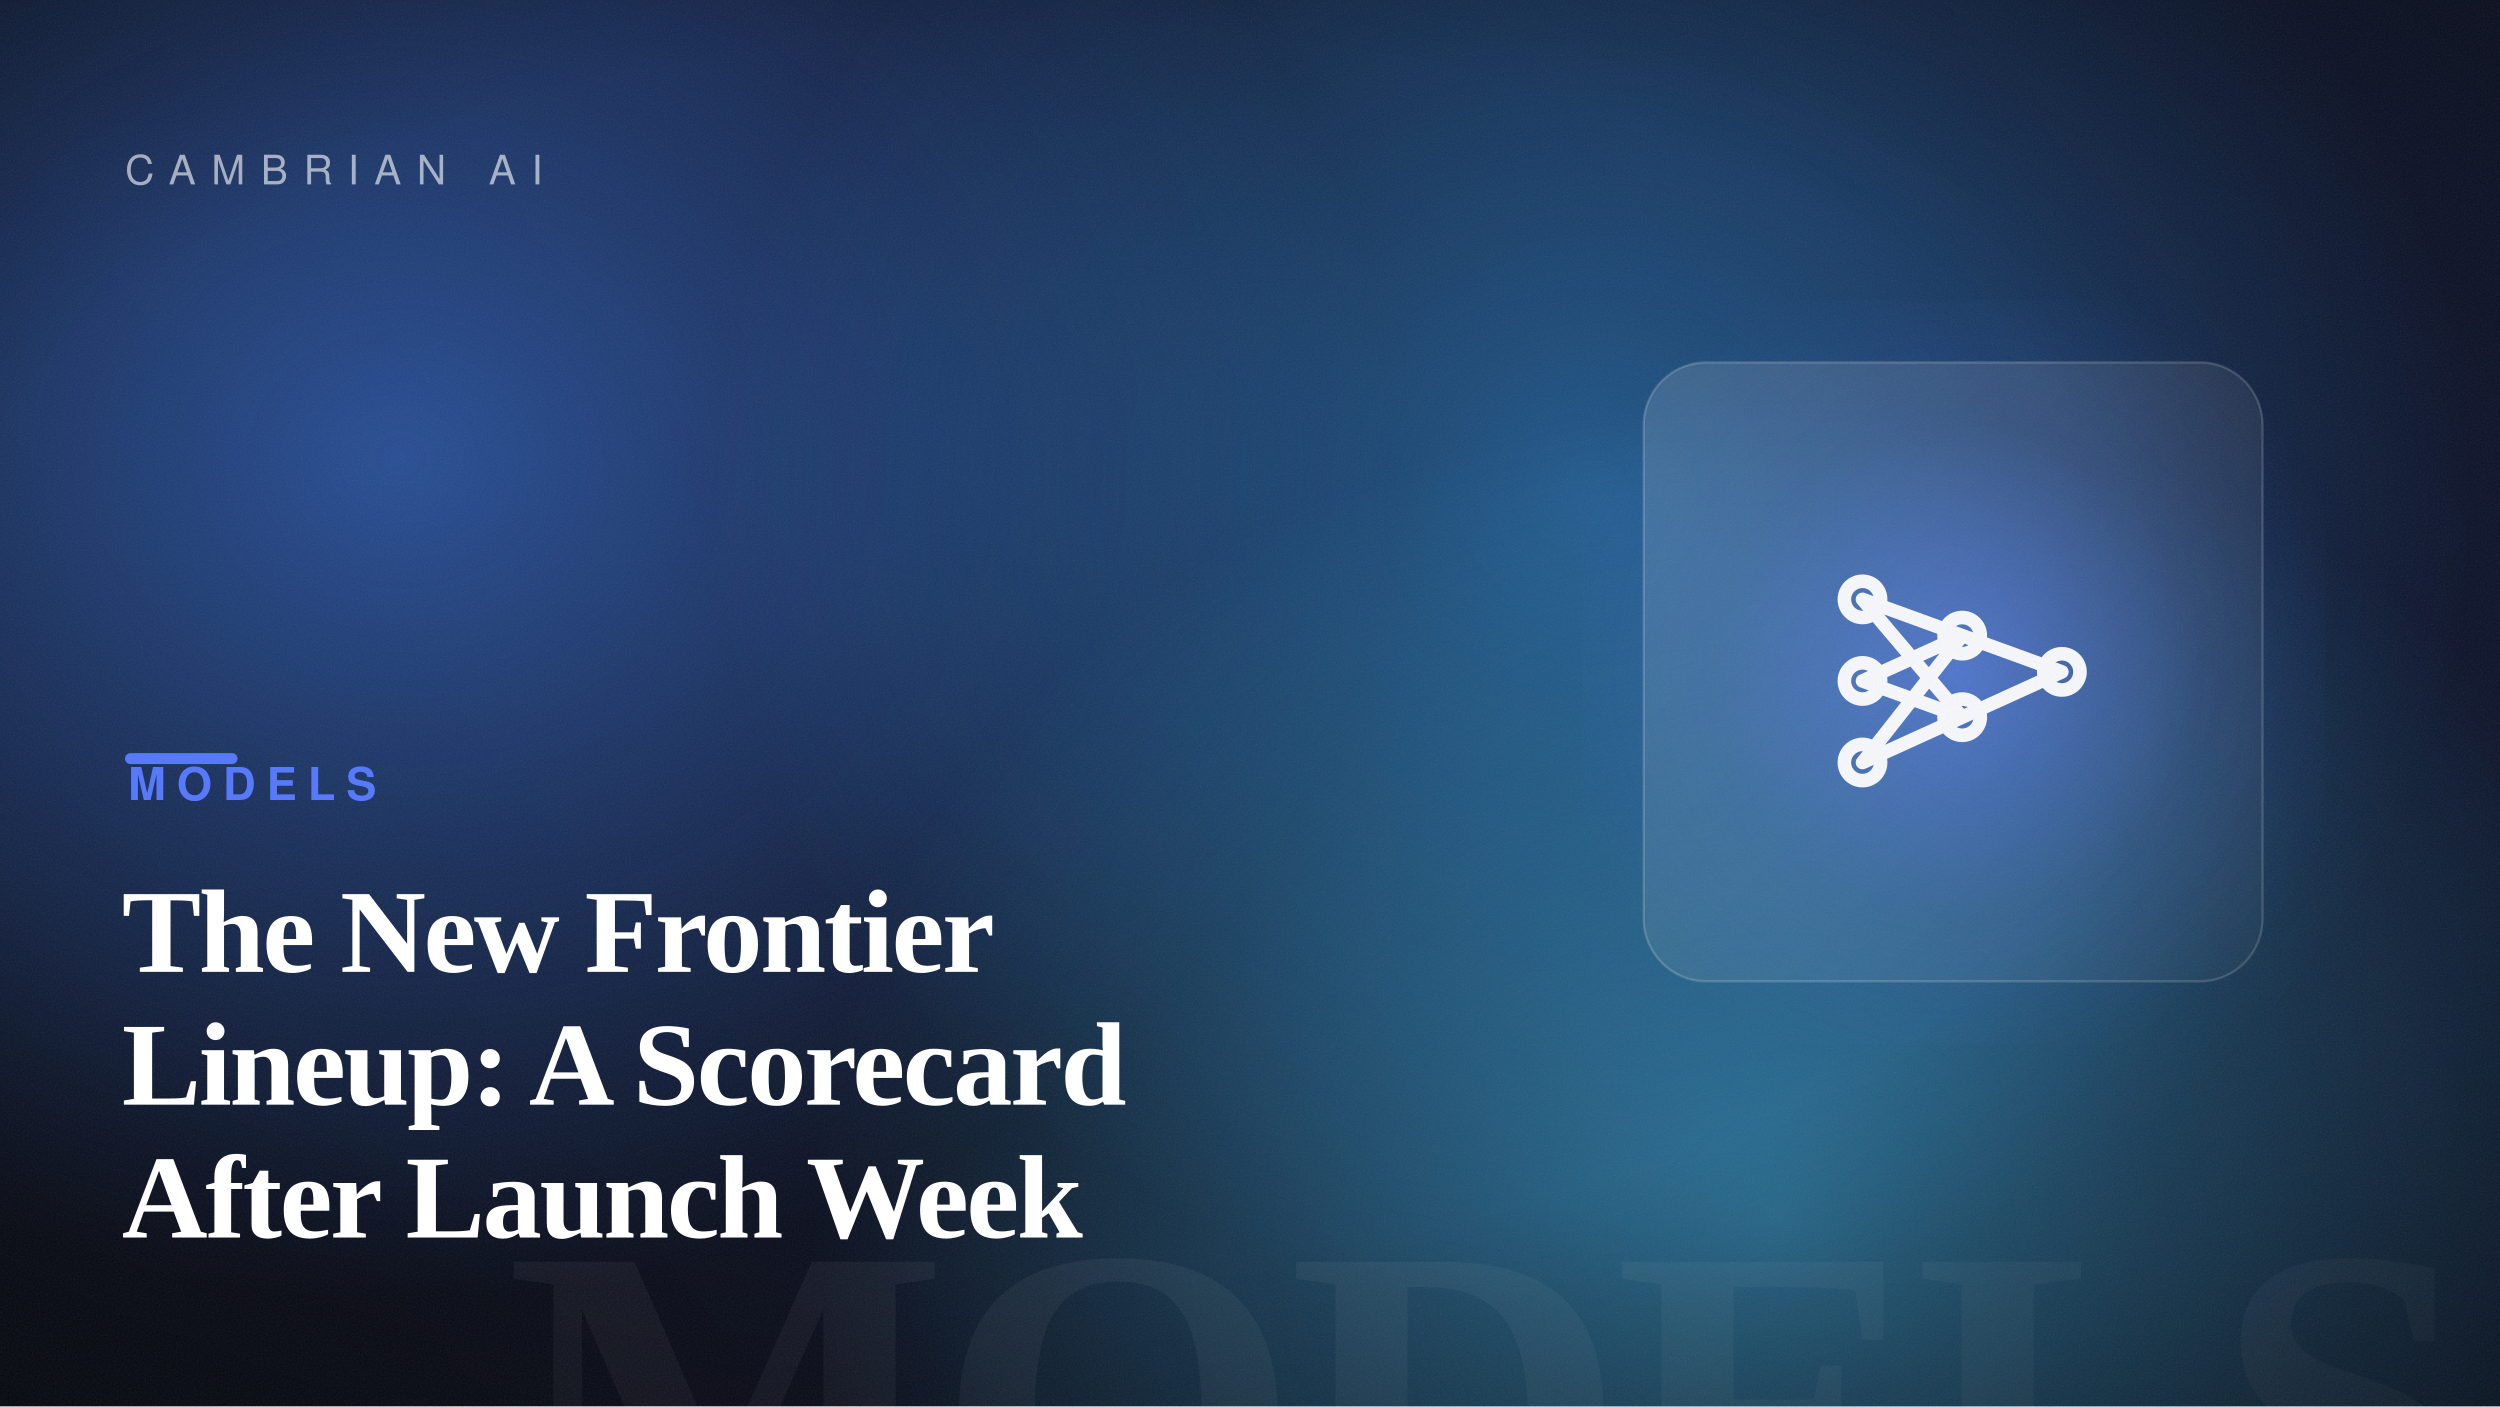
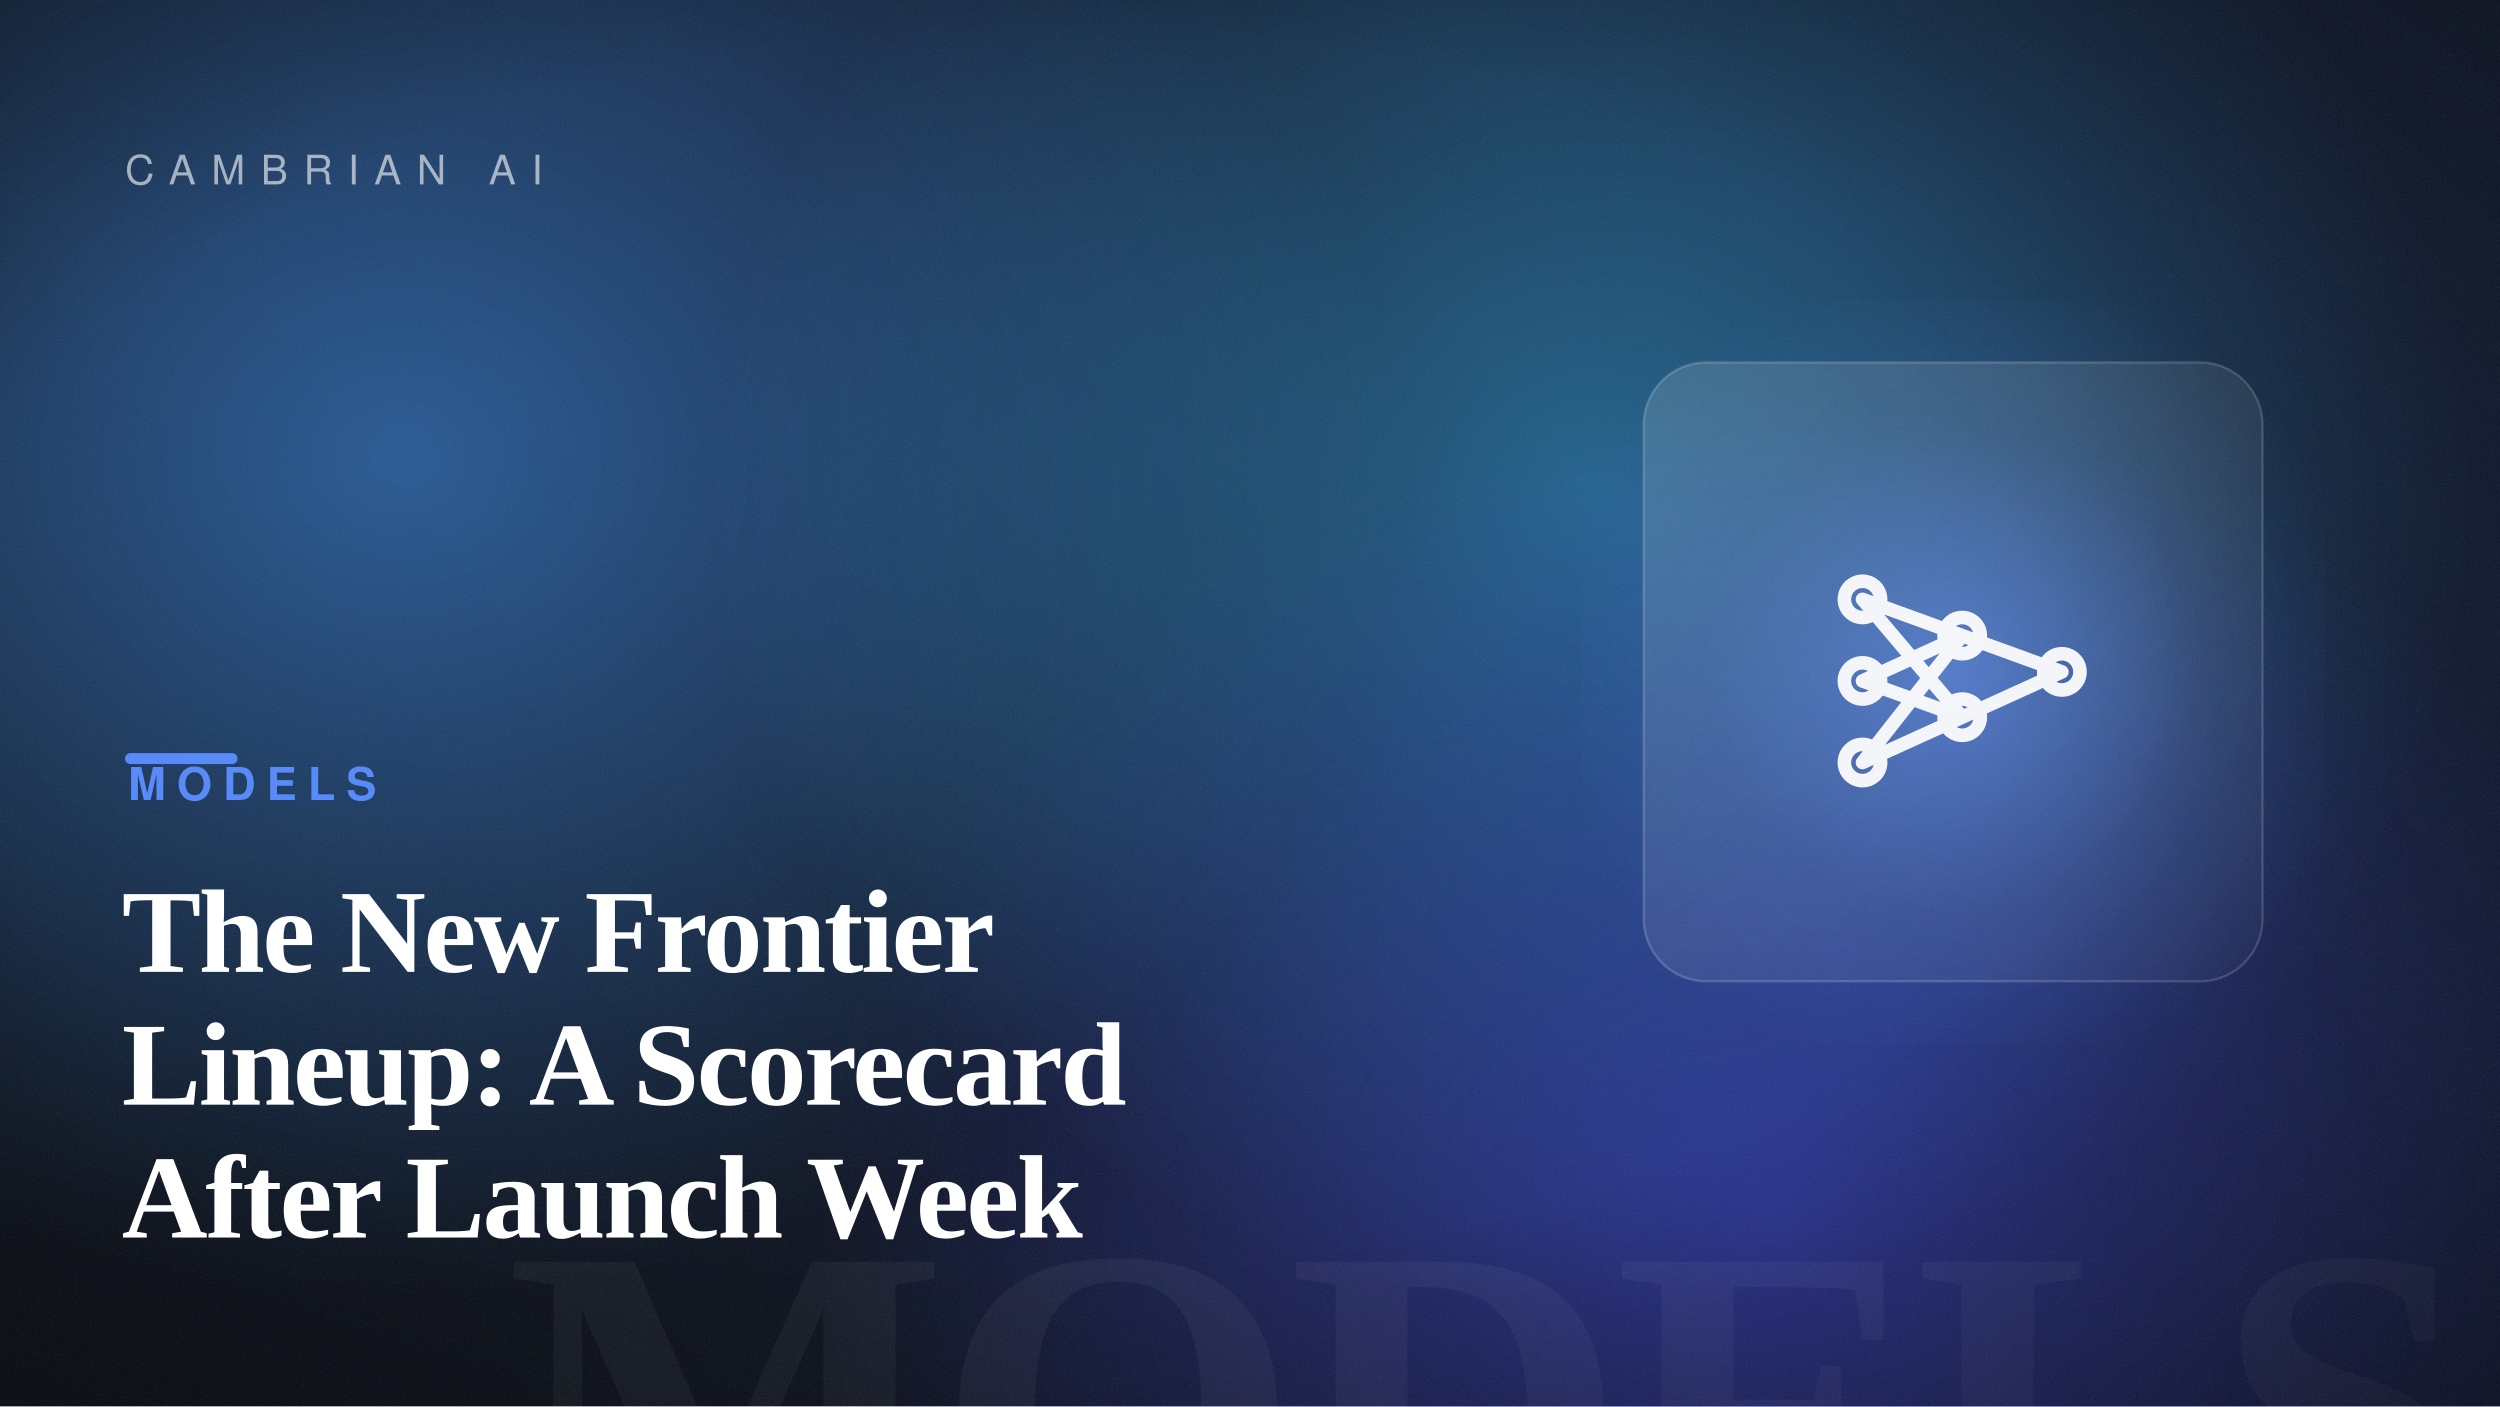
<svg xmlns="http://www.w3.org/2000/svg" width="1600" height="900" viewBox="0 0 1600 900" role="img" aria-label="The New Frontier Lineup: A Scorecard After Launch Week">
  <defs>
    <linearGradient id="bg" gradientTransform="rotate(-24 0.5 0.5)">
-       <stop offset="0" stop-color="hsl(227, 48%, 6%)" />
-       <stop offset="1" stop-color="hsl(227, 54%, 13%)" />
+       <stop offset="0" stop-color="hsl(221, 42%, 7%)" />
+       <stop offset="1" stop-color="hsl(221, 50%, 14%)" />
    </linearGradient>
    <radialGradient id="b1">
-       <stop offset="0" stop-color="hsl(218, 88%, 60%)" stop-opacity="0.55" />
-       <stop offset="100%" stop-color="hsl(218, 88%, 60%)" stop-opacity="0" />
+       <stop offset="0" stop-color="hsl(212, 88%, 60%)" stop-opacity="0.55" />
+       <stop offset="100%" stop-color="hsl(212, 88%, 60%)" stop-opacity="0" />
    </radialGradient>
    <radialGradient id="b2">
-       <stop offset="0" stop-color="hsl(206, 82%, 56%)" stop-opacity="0.5" />
-       <stop offset="100%" stop-color="hsl(206, 82%, 56%)" stop-opacity="0" />
+       <stop offset="0" stop-color="hsl(200, 82%, 56%)" stop-opacity="0.5" />
+       <stop offset="100%" stop-color="hsl(200, 82%, 56%)" stop-opacity="0" />
    </radialGradient>
    <radialGradient id="b3">
-       <stop offset="0" stop-color="hsl(197, 92%, 62%)" stop-opacity="0.5" />
-       <stop offset="100%" stop-color="hsl(197, 92%, 62%)" stop-opacity="0" />
+       <stop offset="0" stop-color="hsl(238, 92%, 62%)" stop-opacity="0.5" />
+       <stop offset="100%" stop-color="hsl(238, 92%, 62%)" stop-opacity="0" />
    </radialGradient>
    <radialGradient id="cardGlow" cx="50%" cy="50%" r="55%">
-       <stop offset="0" stop-color="hsl(227, 95%, 66%)" stop-opacity="0.6" />
-       <stop offset="60%" stop-color="hsl(227, 95%, 66%)" stop-opacity="0.12" />
-       <stop offset="100%" stop-color="hsl(227, 95%, 66%)" stop-opacity="0" />
+       <stop offset="0" stop-color="hsl(221, 92%, 66%)" stop-opacity="0.6" />
+       <stop offset="60%" stop-color="hsl(221, 92%, 66%)" stop-opacity="0.12" />
+       <stop offset="100%" stop-color="hsl(221, 92%, 66%)" stop-opacity="0" />
    </radialGradient>
    <radialGradient id="vignette" cx="42%" cy="46%" r="80%">
      <stop offset="55%" stop-color="#000" stop-opacity="0" />
      <stop offset="100%" stop-color="#000" stop-opacity="0.5" />
    </radialGradient>
    <linearGradient id="glass" x1="0" y1="0" x2="1" y2="1">
      <stop offset="0" stop-color="#ffffff" stop-opacity="0.14" />
      <stop offset="1" stop-color="#ffffff" stop-opacity="0.03" />
    </linearGradient>
    <filter id="grain">
      <feTurbulence type="fractalNoise" baseFrequency="0.9" numOctaves="2" stitchTiles="stitch" result="n" />
      <feColorMatrix in="n" type="saturate" values="0" />
    </filter>
  </defs>
  <rect width="1600" height="900" fill="url(#bg)" />
  <ellipse cx="255" cy="293" rx="640" ry="540" fill="url(#b1)" />
  <ellipse cx="1020" cy="316" rx="560" ry="520" fill="url(#b2)" />
  <ellipse cx="1136" cy="779" rx="620" ry="520" fill="url(#b3)" />
  <text x="1584" y="1004" text-anchor="end" font-family="Georgia, 'Times New Roman', serif" font-size="300" font-weight="700" letter-spacing="-8" fill="#ffffff" opacity="0.05">MODELS</text>
  <rect x="1012" y="192" width="476" height="476" fill="url(#cardGlow)" />
  <rect x="1052" y="232" width="396" height="396" rx="40" fill="url(#glass)" stroke="#ffffff" stroke-opacity="0.18" stroke-width="1.5" />
  <g transform="translate(1105 285) scale(2.9)" fill="none" stroke="#ffffff" stroke-width="3" stroke-linecap="round" stroke-linejoin="round" opacity="0.95">
    <path d="M30 34 52 42M30 34 52 60M30 52 52 42M30 52 52 60M30 70 52 42M30 70 52 60M52 42 74 50M52 60 74 50" />
    <circle cx="30" cy="34" r="4" />
    <circle cx="30" cy="52" r="4" />
    <circle cx="30" cy="70" r="4" />
    <circle cx="52" cy="42" r="4" />
    <circle cx="52" cy="60" r="4" />
    <circle cx="74" cy="50" r="4" />
  </g>
  <rect width="1600" height="900" fill="url(#vignette)" />
  <rect width="1600" height="900" filter="url(#grain)" opacity="0.09" />
  <text x="80" y="118" font-family="Helvetica, Arial, sans-serif" font-size="26" letter-spacing="10" fill="#ffffff" opacity="0.6">CAMBRIAN AI</text>
-   <rect x="80" y="482" width="72" height="7" rx="3.5" fill="hsl(227, 95%, 66%)" />
-   <text x="82" y="512" font-family="Helvetica, Arial, sans-serif" font-size="29" font-weight="700" letter-spacing="7" fill="hsl(227, 95%, 66%)">MODELS</text>
+   <rect x="80" y="482" width="72" height="7" rx="3.5" fill="hsl(221, 92%, 66%)" />
+   <text x="82" y="512" font-family="Helvetica, Arial, sans-serif" font-size="29" font-weight="700" letter-spacing="7" fill="hsl(221, 92%, 66%)">MODELS</text>
  <text x="78" y="622" font-family="Georgia, 'Times New Roman', serif" font-size="76" font-weight="600" letter-spacing="-1.5" fill="#ffffff">The New Frontier</text>
  <text x="78" y="707" font-family="Georgia, 'Times New Roman', serif" font-size="76" font-weight="600" letter-spacing="-1.5" fill="#ffffff">Lineup: A Scorecard</text>
  <text x="78" y="792" font-family="Georgia, 'Times New Roman', serif" font-size="76" font-weight="600" letter-spacing="-1.5" fill="#ffffff">After Launch Week</text>
</svg>
